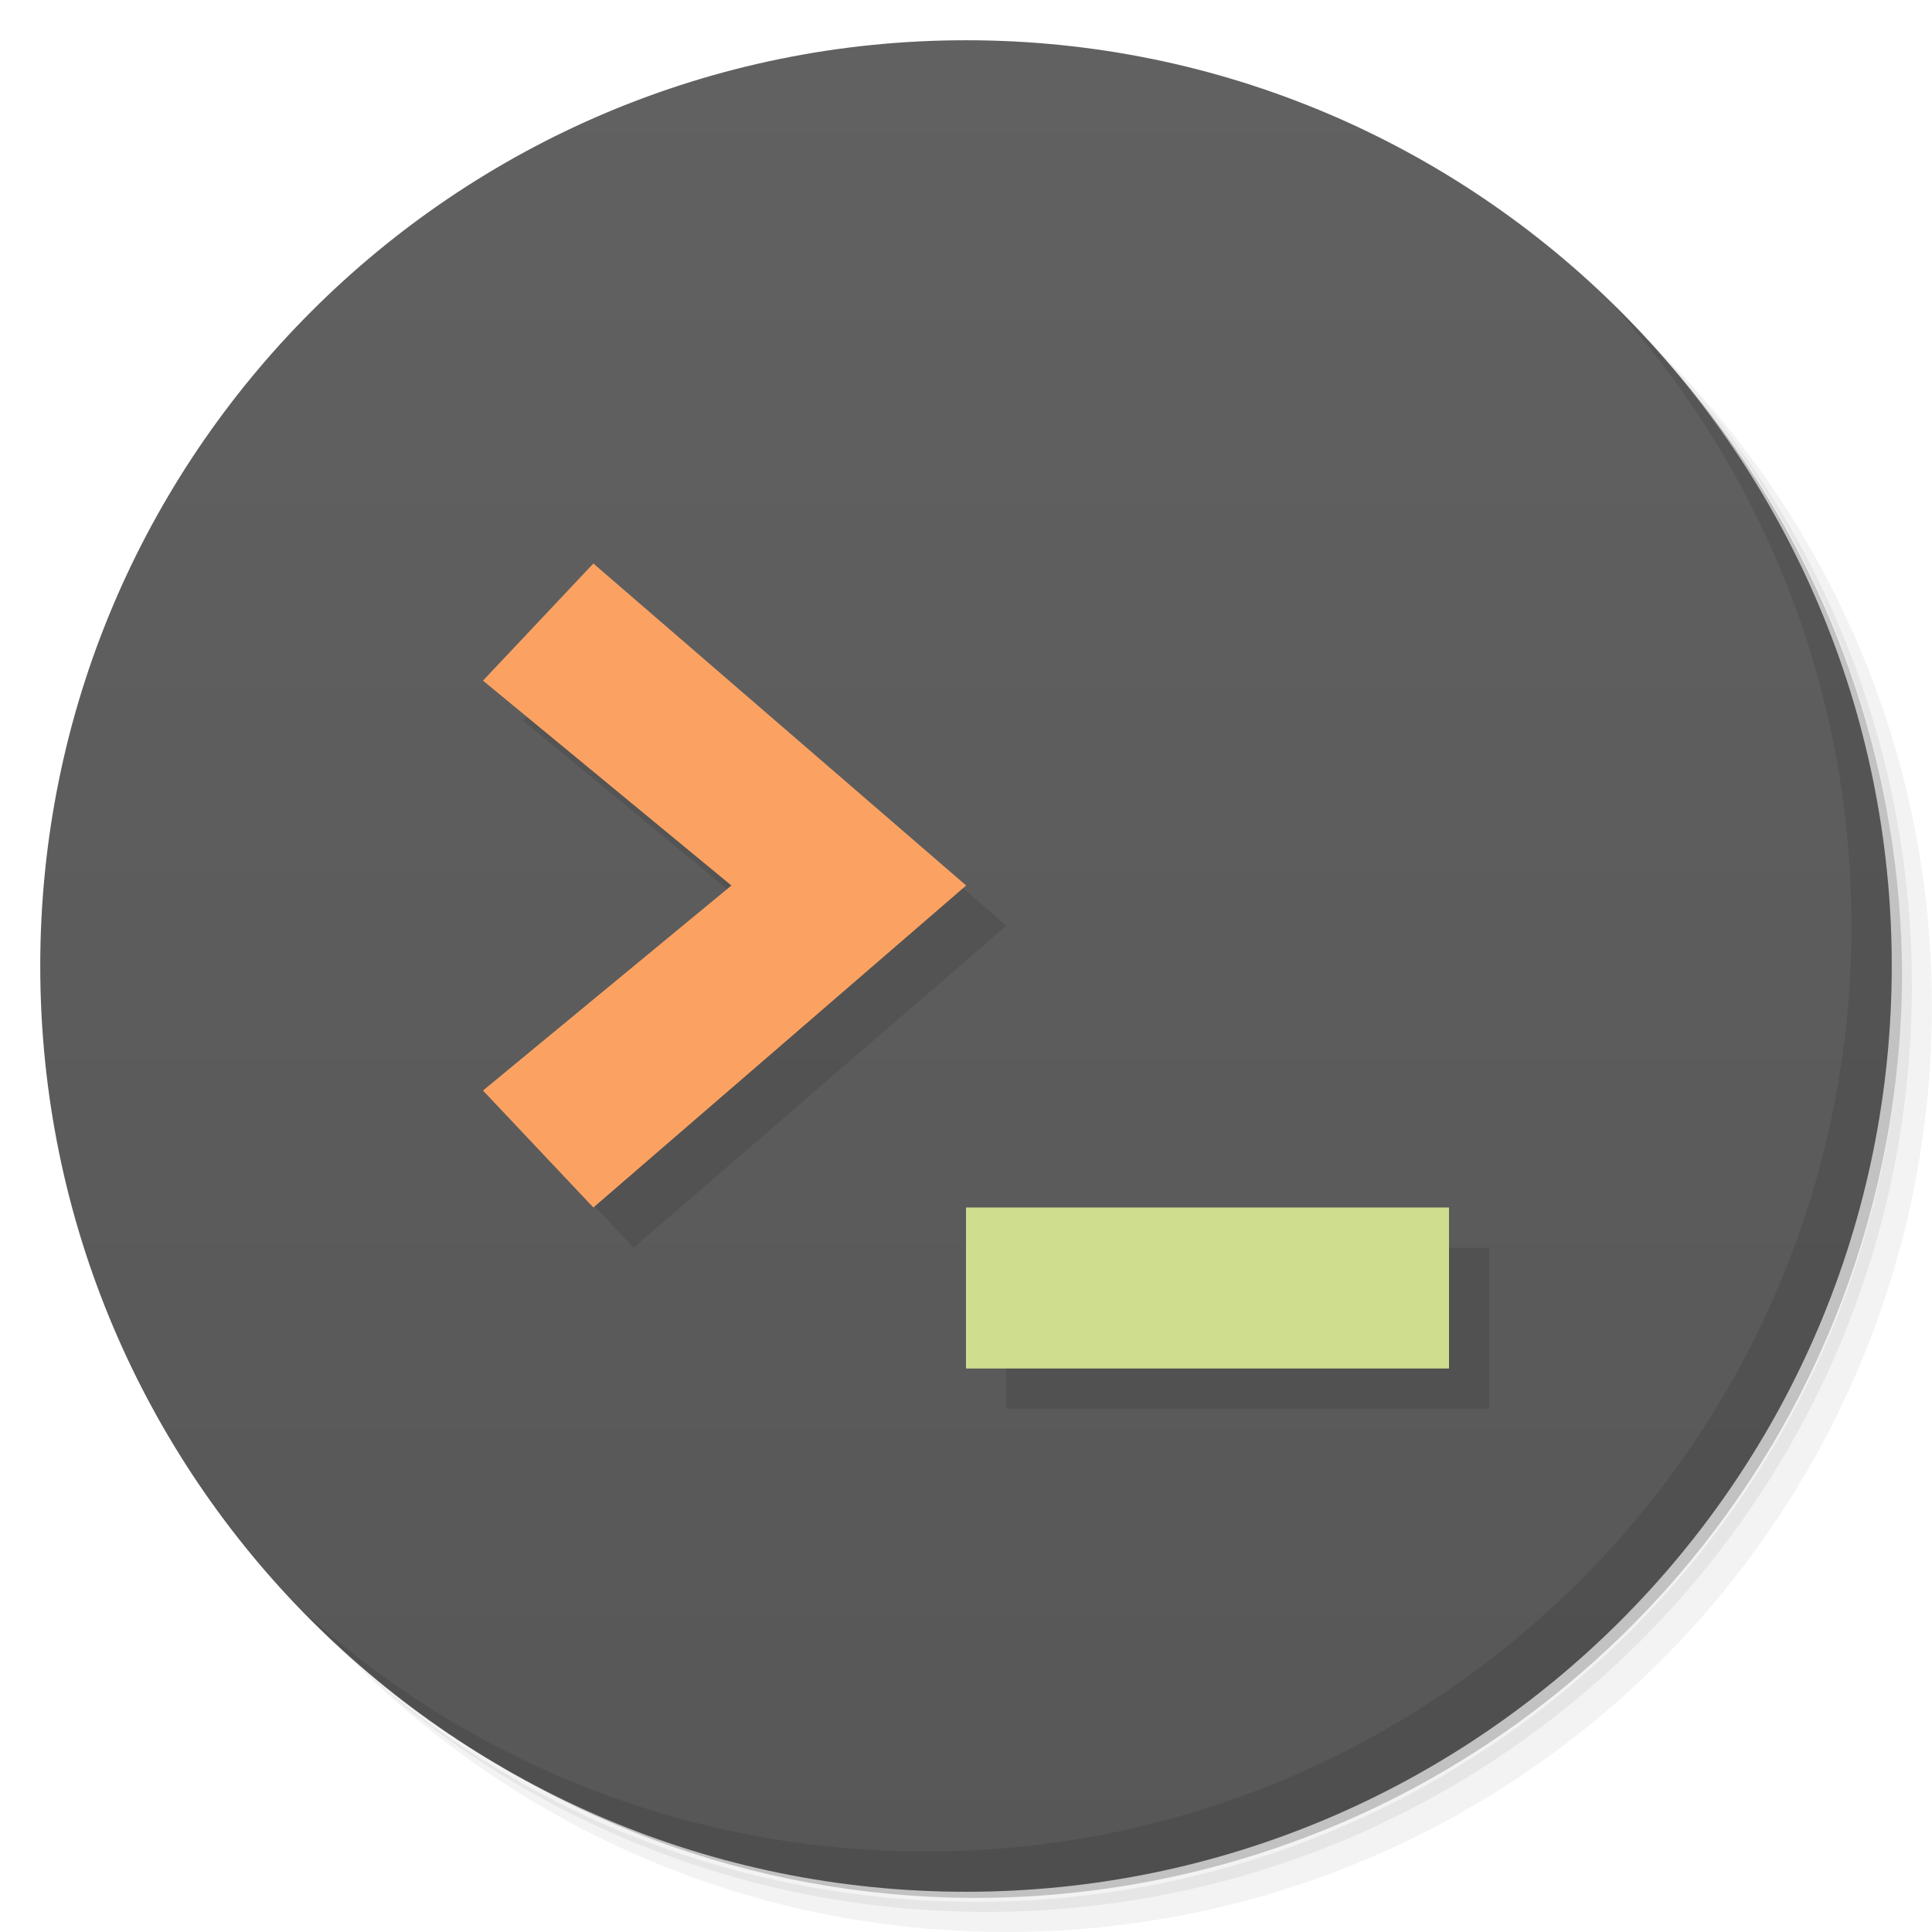
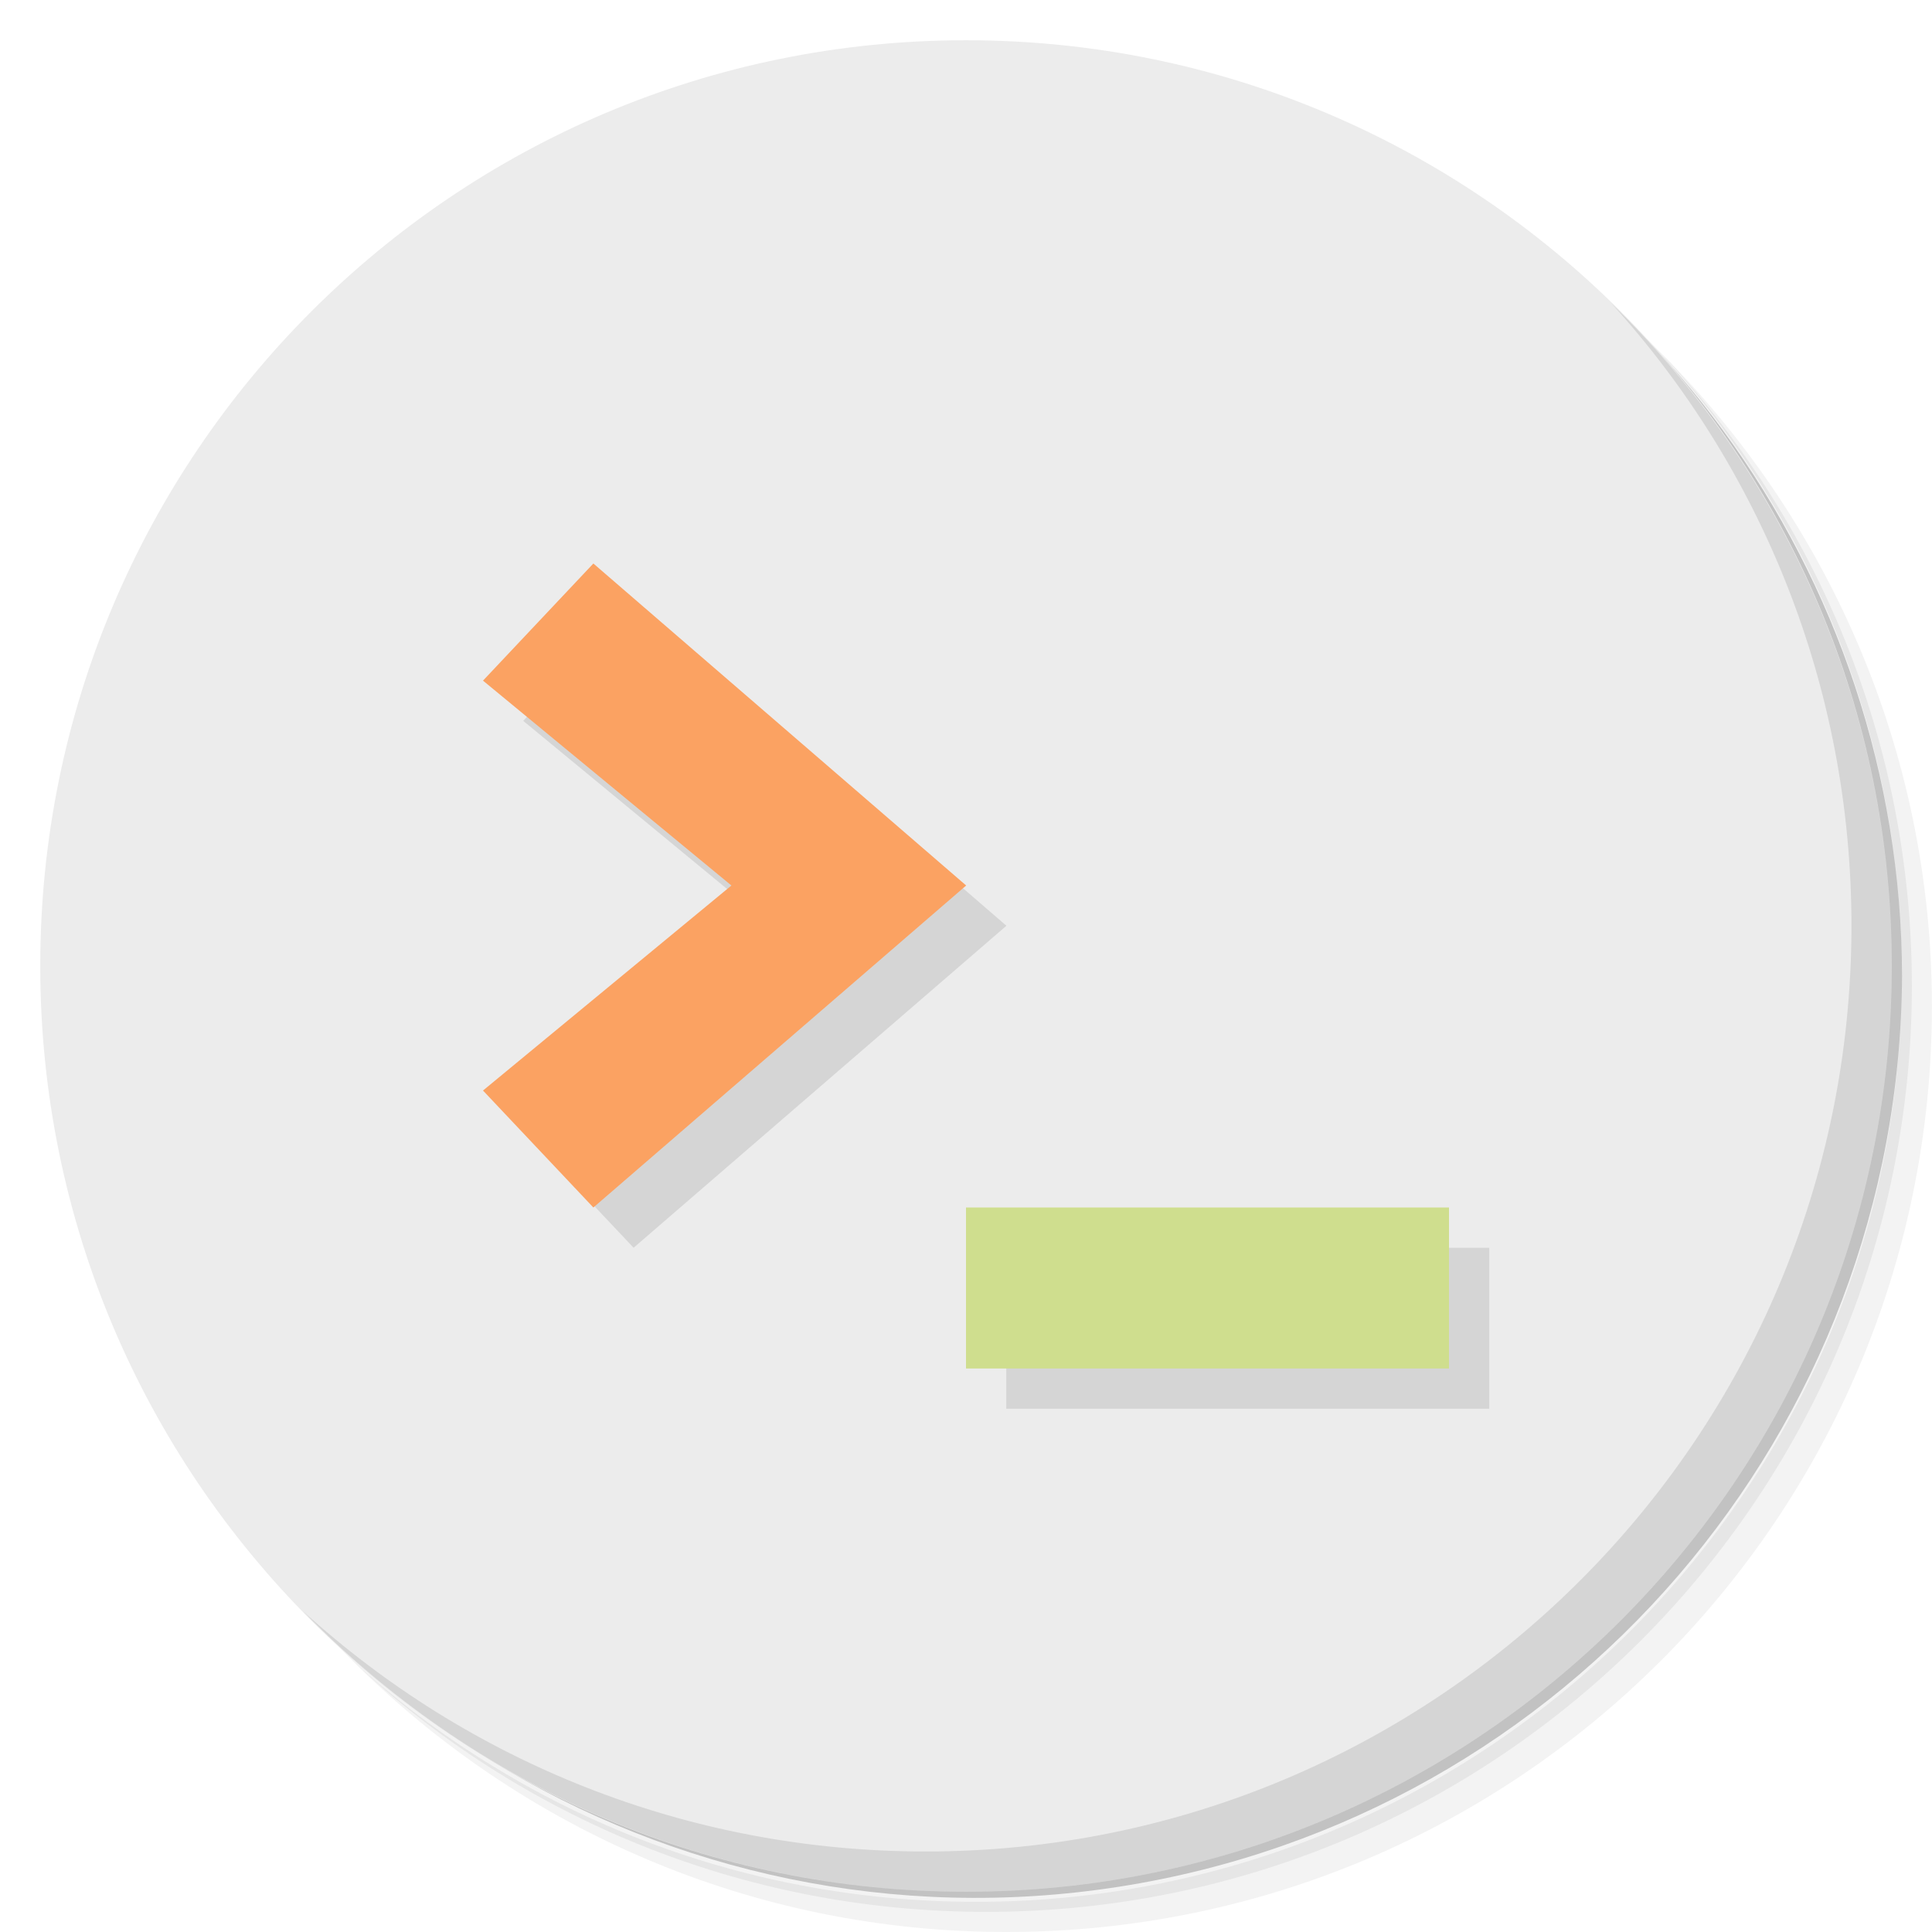
- <svg xmlns="http://www.w3.org/2000/svg" viewBox="0 0 48 48">
-   <defs>
+ <svg xmlns="http://www.w3.org/2000/svg" viewBox="0 0 48 48" id="svg2" version="1.1">
+   <defs id="defs4">
    <linearGradient id="linearGradient3764" x1="1" x2="47" gradientUnits="userSpaceOnUse" gradientTransform="matrix(0,-1,1,0,-1.5e-6,48)">
-       <stop style="stop-color:#575757;stop-opacity:1" />
-       <stop offset="1" style="stop-color:#616161;stop-opacity:1" />
+       <stop style="stop-color:#575757;stop-opacity:1" id="stop7" />
+       <stop offset="1" style="stop-color:#616161;stop-opacity:1" id="stop9" />
    </linearGradient>
  </defs>
-   <g>
-     <path d="m 36.31 5 c 5.859 4.062 9.688 10.831 9.688 18.5 c 0 12.426 -10.07 22.5 -22.5 22.5 c -7.669 0 -14.438 -3.828 -18.5 -9.688 c 1.037 1.822 2.306 3.499 3.781 4.969 c 4.085 3.712 9.514 5.969 15.469 5.969 c 12.703 0 23 -10.298 23 -23 c 0 -5.954 -2.256 -11.384 -5.969 -15.469 c -1.469 -1.475 -3.147 -2.744 -4.969 -3.781 z m 4.969 3.781 c 3.854 4.113 6.219 9.637 6.219 15.719 c 0 12.703 -10.297 23 -23 23 c -6.081 0 -11.606 -2.364 -15.719 -6.219 c 4.16 4.144 9.883 6.719 16.219 6.719 c 12.703 0 23 -10.298 23 -23 c 0 -6.335 -2.575 -12.06 -6.719 -16.219 z" style="opacity:0.05" />
-     <path d="m 41.28 8.781 c 3.712 4.085 5.969 9.514 5.969 15.469 c 0 12.703 -10.297 23 -23 23 c -5.954 0 -11.384 -2.256 -15.469 -5.969 c 4.113 3.854 9.637 6.219 15.719 6.219 c 12.703 0 23 -10.298 23 -23 c 0 -6.081 -2.364 -11.606 -6.219 -15.719 z" style="opacity:0.1" />
-     <path d="m 31.25 2.375 c 8.615 3.154 14.75 11.417 14.75 21.13 c 0 12.426 -10.07 22.5 -22.5 22.5 c -9.708 0 -17.971 -6.135 -21.12 -14.75 a 23 23 0 0 0 44.875 -7 a 23 23 0 0 0 -16 -21.875 z" style="opacity:0.2" />
+   <g id="g11">
+     <path d="m 36.31 5 c 5.859 4.062 9.688 10.831 9.688 18.5 c 0 12.426 -10.07 22.5 -22.5 22.5 c -7.669 0 -14.438 -3.828 -18.5 -9.688 c 1.037 1.822 2.306 3.499 3.781 4.969 c 4.085 3.712 9.514 5.969 15.469 5.969 c 12.703 0 23 -10.298 23 -23 c 0 -5.954 -2.256 -11.384 -5.969 -15.469 c -1.469 -1.475 -3.147 -2.744 -4.969 -3.781 z m 4.969 3.781 c 3.854 4.113 6.219 9.637 6.219 15.719 c 0 12.703 -10.297 23 -23 23 c -6.081 0 -11.606 -2.364 -15.719 -6.219 c 4.16 4.144 9.883 6.719 16.219 6.719 c 12.703 0 23 -10.298 23 -23 c 0 -6.335 -2.575 -12.06 -6.719 -16.219 z" style="opacity:0.05" id="path13" />
+     <path d="m 41.28 8.781 c 3.712 4.085 5.969 9.514 5.969 15.469 c 0 12.703 -10.297 23 -23 23 c -5.954 0 -11.384 -2.256 -15.469 -5.969 c 4.113 3.854 9.637 6.219 15.719 6.219 c 12.703 0 23 -10.298 23 -23 c 0 -6.081 -2.364 -11.606 -6.219 -15.719 z" style="opacity:0.1" id="path15" />
+     <path d="m 31.25 2.375 c 8.615 3.154 14.75 11.417 14.75 21.13 c 0 12.426 -10.07 22.5 -22.5 22.5 c -9.708 0 -17.971 -6.135 -21.12 -14.75 a 23 23 0 0 0 44.875 -7 a 23 23 0 0 0 -16 -21.875 z" style="opacity:0.2" id="path17" />
  </g>
-   <g>
-     <path d="m 24 1 c 12.703 0 23 10.297 23 23 c 0 12.703 -10.297 23 -23 23 -12.703 0 -23 -10.297 -23 -23 0 -12.703 10.297 -23 23 -23 z" style="fill:url(#linearGradient3764);fill-opacity:1" />
+   <g id="g19">
+     <path d="m 24 1 c 12.703 0 23 10.297 23 23 c 0 12.703 -10.297 23 -23 23 -12.703 0 -23 -10.297 -23 -23 0 -12.703 10.297 -23 23 -23 z" style="fill:#ececec;fill-opacity:1" id="path21" />
  </g>
-   <g>
-     <g>
-       <g transform="translate(1,1)">
-         <g style="opacity:0.1">
-           <g>
-             <path d="m 36 34 l 0 -4 l -12 0 l 0 4 m 12 0" style="fill:#000;fill-opacity:1;stroke:none;fill-rule:nonzero" />
-             <path d="m 14.742 30 l -2.742 -2.906 l 6.172 -5.094 l -6.172 -5.09 l 2.742 -2.91 l 9.262 8 m -9.262 8" style="fill:#000;fill-opacity:1;stroke:none;fill-rule:nonzero" />
+   <g id="g23">
+     <g id="g25">
+       <g transform="translate(1,1)" id="g27">
+         <g style="opacity:0.1" id="g29">
+           <g id="g31">
+             <path d="m 36 34 l 0 -4 l -12 0 l 0 4 m 12 0" style="fill:#000;fill-opacity:1;stroke:none;fill-rule:nonzero" id="path33" />
+             <path d="m 14.742 30 l -2.742 -2.906 l 6.172 -5.094 l -6.172 -5.09 l 2.742 -2.91 l 9.262 8 m -9.262 8" style="fill:#000;fill-opacity:1;stroke:none;fill-rule:nonzero" id="path35" />
          </g>
        </g>
      </g>
    </g>
  </g>
-   <g>
-     <g>
-       <g>
-         <path d="m 36 34 l 0 -4 l -12 0 l 0 4 m 12 0" style="fill:#cfde8e;fill-opacity:1;stroke:none;fill-rule:nonzero" />
-         <path d="m 14.742 30 l -2.742 -2.906 l 6.172 -5.094 l -6.172 -5.09 l 2.742 -2.91 l 9.262 8 m -9.262 8" style="fill:#fba262;fill-opacity:1;stroke:none;fill-rule:nonzero" />
+   <g id="g37">
+     <g id="g39">
+       <g id="g41">
+         <path d="m 36 34 l 0 -4 l -12 0 l 0 4 m 12 0" style="fill:#cfde8e;fill-opacity:1;stroke:none;fill-rule:nonzero" id="path43" />
+         <path d="m 14.742 30 l -2.742 -2.906 l 6.172 -5.094 l -6.172 -5.09 l 2.742 -2.91 l 9.262 8 m -9.262 8" style="fill:#fba262;fill-opacity:1;stroke:none;fill-rule:nonzero" id="path45" />
      </g>
    </g>
  </g>
-   <g>
-     <path d="m 40.03 7.531 c 3.712 4.084 5.969 9.514 5.969 15.469 0 12.703 -10.297 23 -23 23 c -5.954 0 -11.384 -2.256 -15.469 -5.969 4.178 4.291 10.01 6.969 16.469 6.969 c 12.703 0 23 -10.298 23 -23 0 -6.462 -2.677 -12.291 -6.969 -16.469 z" style="opacity:0.1" />
+   <g id="g47">
+     <path d="m 40.03 7.531 c 3.712 4.084 5.969 9.514 5.969 15.469 0 12.703 -10.297 23 -23 23 c -5.954 0 -11.384 -2.256 -15.469 -5.969 4.178 4.291 10.01 6.969 16.469 6.969 c 12.703 0 23 -10.298 23 -23 0 -6.462 -2.677 -12.291 -6.969 -16.469 z" style="opacity:0.1" id="path49" />
  </g>
</svg>
